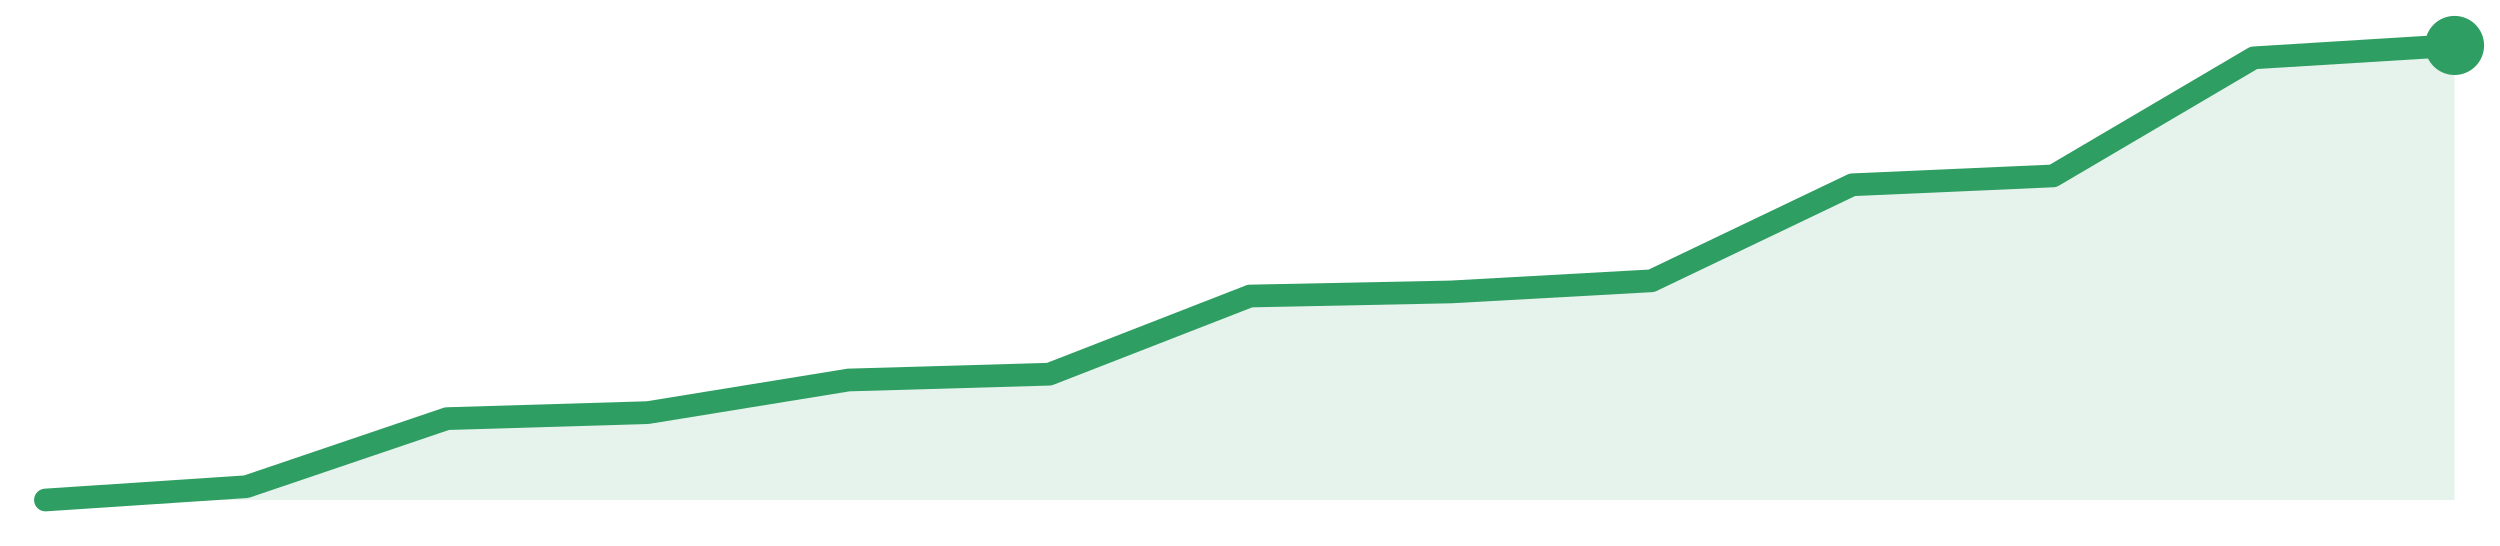
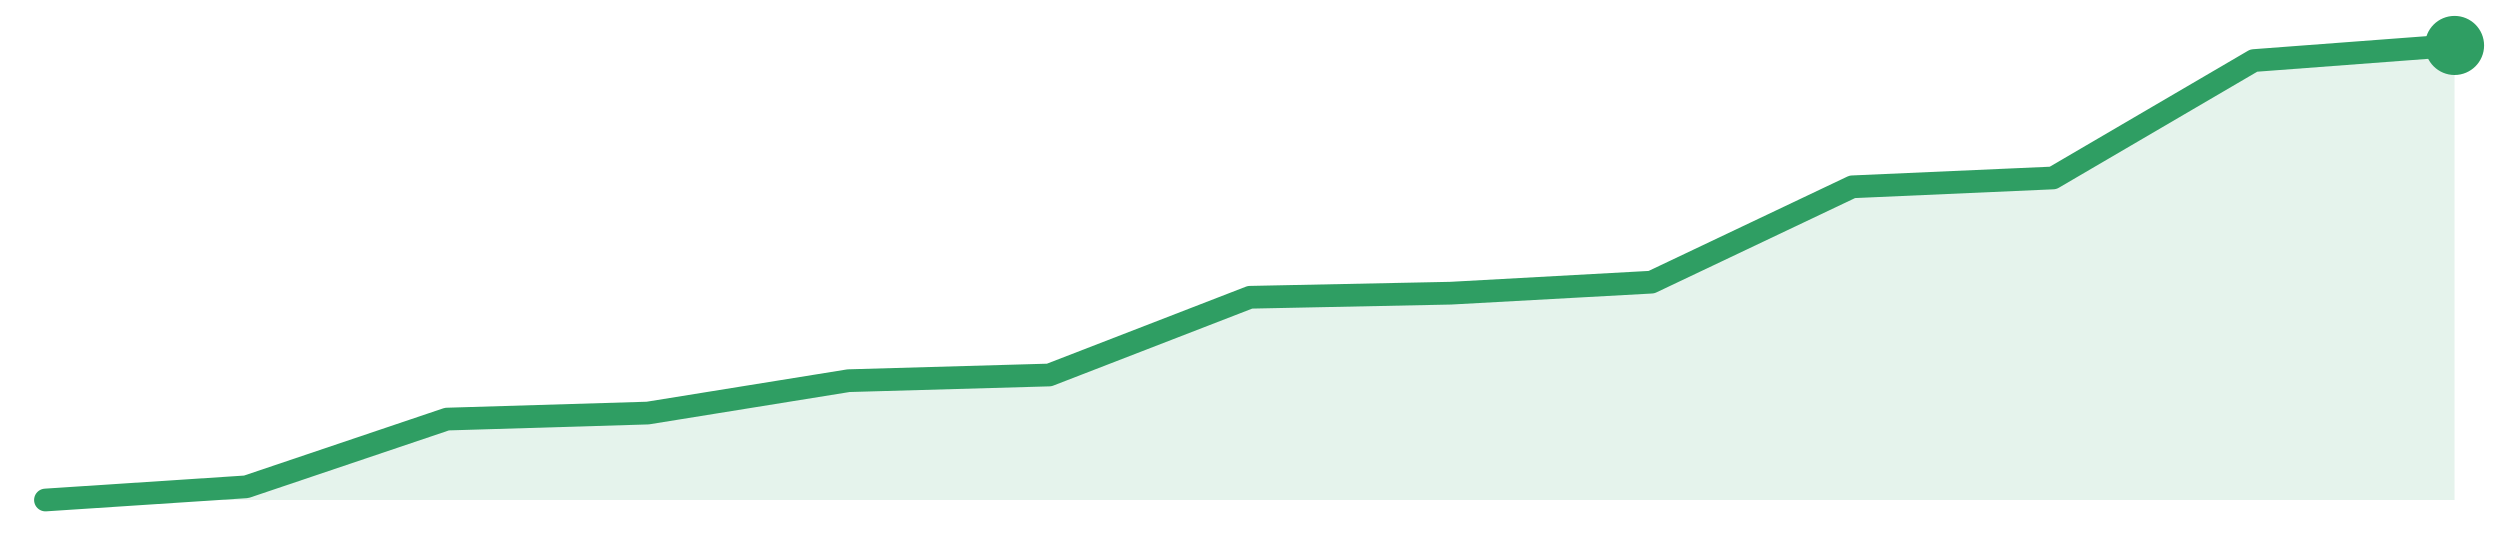
<svg xmlns="http://www.w3.org/2000/svg" width="220" height="48" viewBox="0 0 220 48" role="img" aria-label="trend">
-   <path d="M4.0,44.0 L4.0,44.0 L21.67,42.83 L39.33,36.84 L57.0,36.31 L74.67,33.44 L92.33,32.93 L110.0,26.05 L127.67,25.69 L145.33,24.71 L163.0,16.26 L180.67,15.48 L198.33,5.09 L216.0,4.0 L216.0,44.0 Z" fill="#2f9e631f" />
-   <path d="M4.0,44.0 L21.67,42.83 L39.33,36.84 L57.0,36.31 L74.67,33.44 L92.33,32.93 L110.0,26.05 L127.67,25.69 L145.33,24.71 L163.0,16.26 L180.67,15.48 L198.33,5.09 L216.0,4.0" fill="none" stroke="#2f9e63" stroke-width="2" stroke-linejoin="round" stroke-linecap="round" />
+   <path d="M4.0,44.0 L4.0,44.0 L21.67,42.84 L39.33,36.88 L57.0,36.35 L74.67,33.5 L92.33,33.0 L110.0,26.16 L127.67,25.8 L145.33,24.83 L163.0,16.44 L180.67,15.66 L198.33,5.33 L216.0,4.0 L216.0,44.0 Z" fill="#2f9e631f" />
+   <path d="M4.0,44.0 L21.67,42.84 L39.33,36.88 L57.0,36.35 L74.67,33.5 L92.33,33.0 L110.0,26.16 L127.67,25.8 L145.33,24.83 L163.0,16.44 L180.67,15.66 L198.33,5.33 L216.0,4.0" fill="none" stroke="#2f9e63" stroke-width="2" stroke-linejoin="round" stroke-linecap="round" />
  <circle cx="216.0" cy="4.0" r="2.6" fill="#2f9e63" />
</svg>
